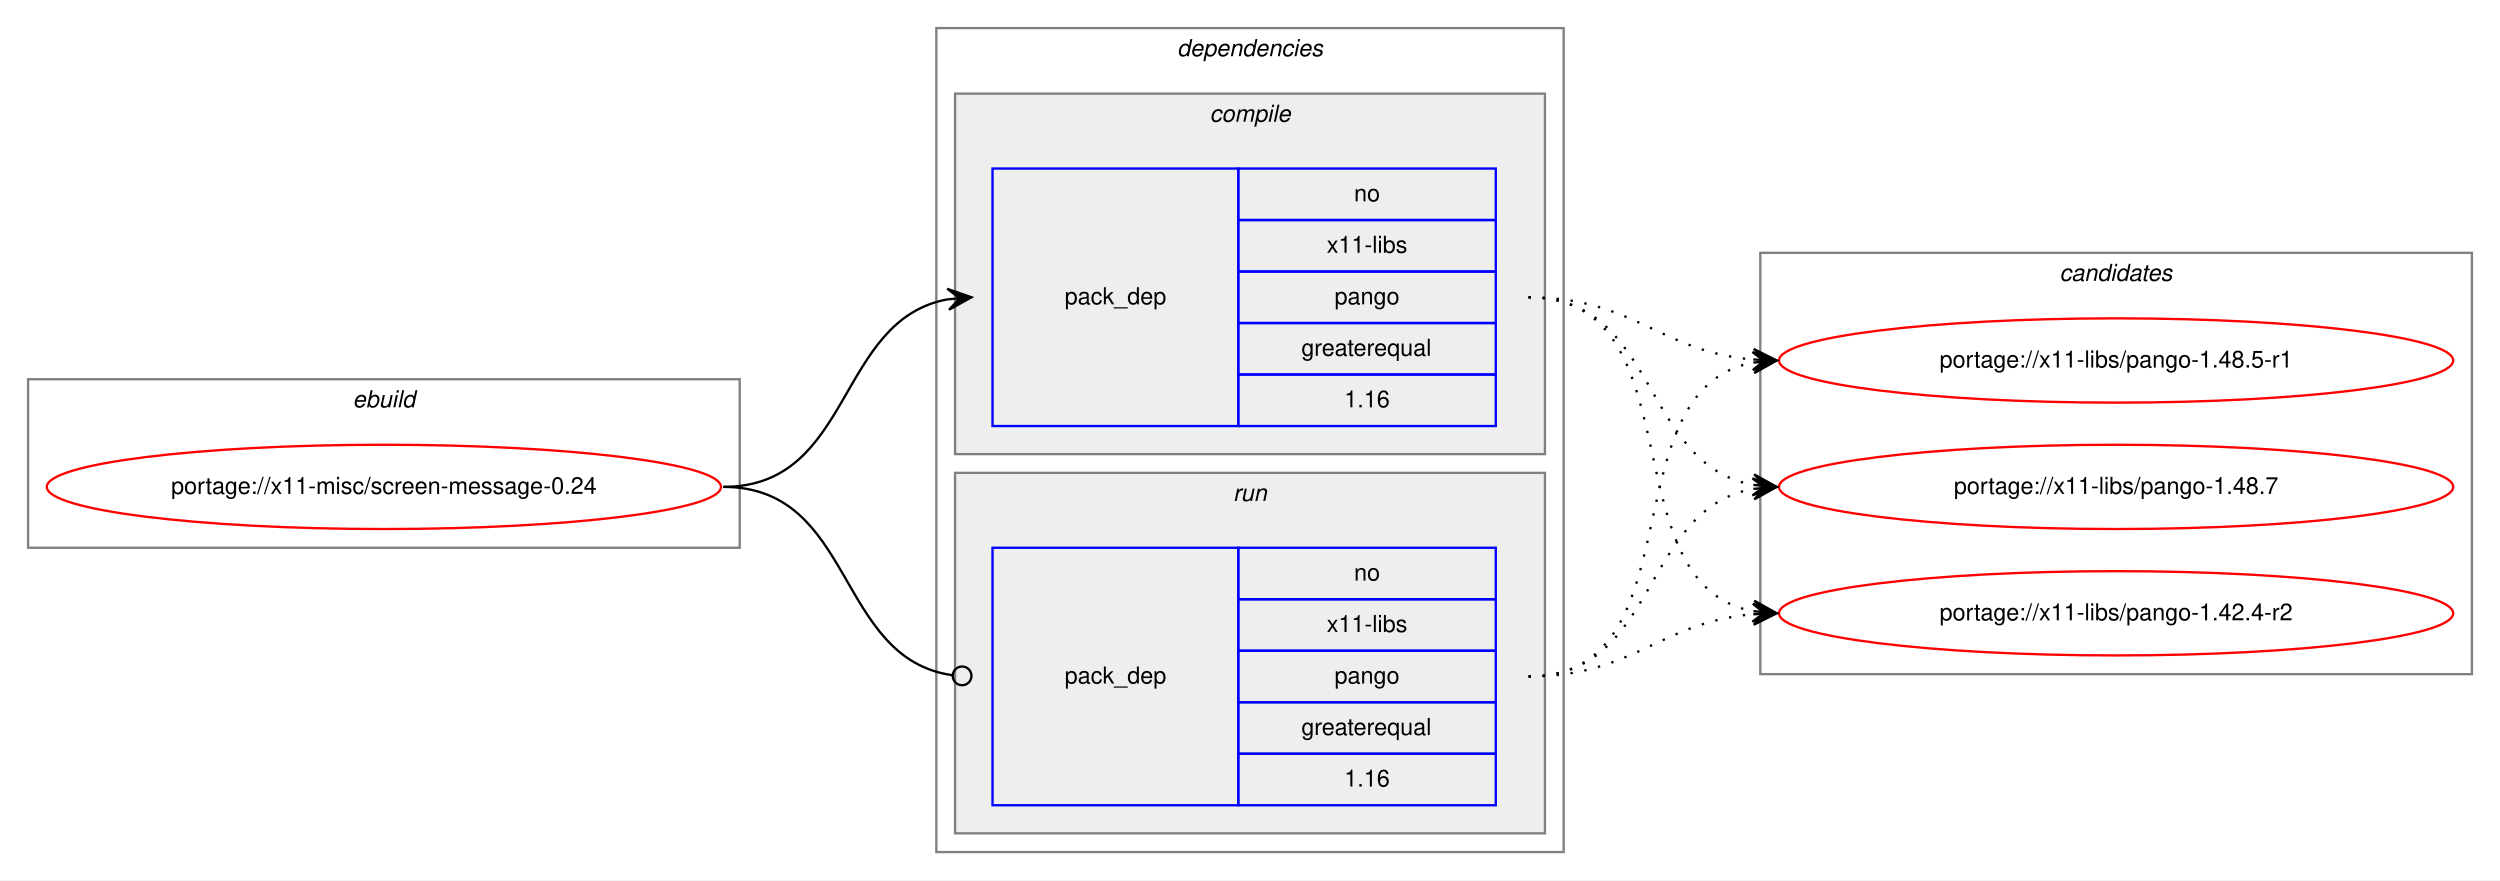
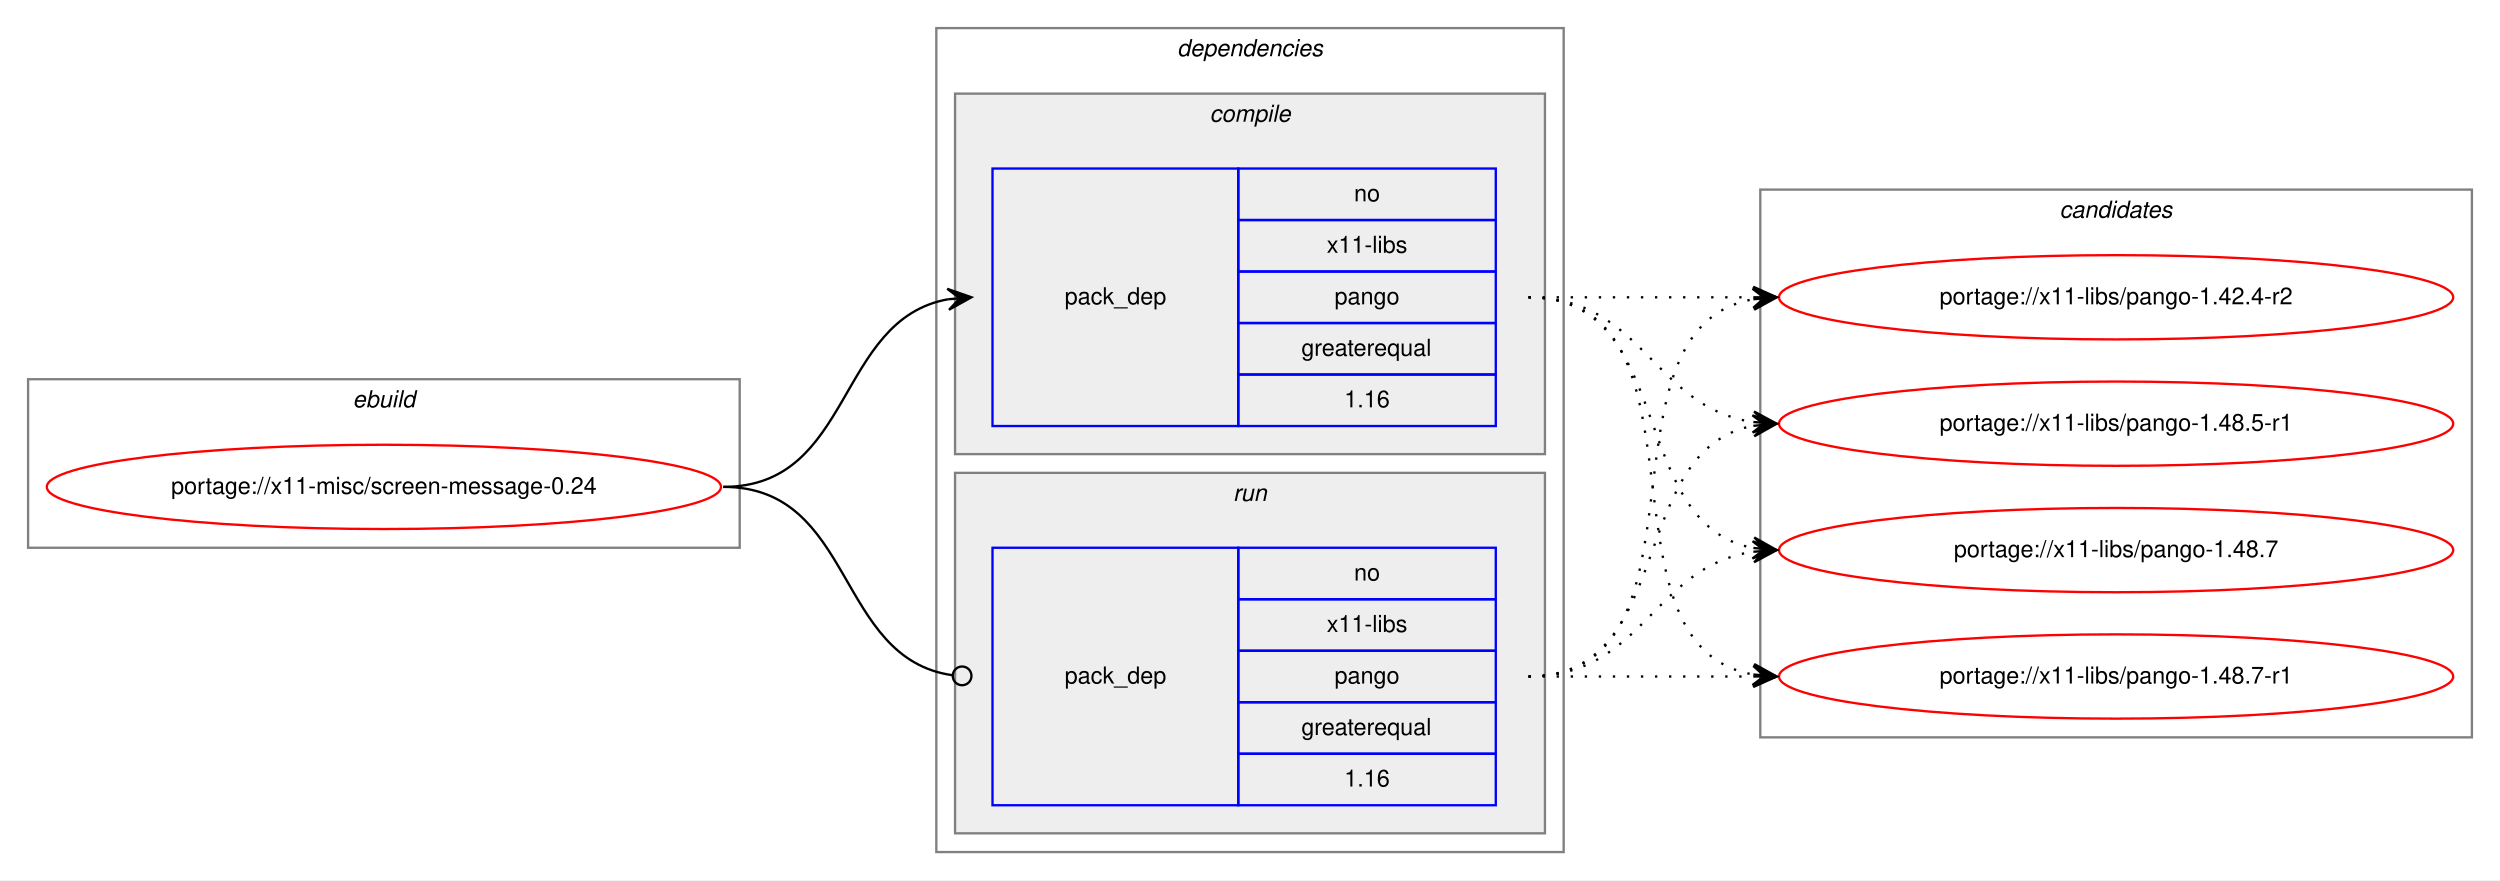
<svg xmlns="http://www.w3.org/2000/svg" xmlns:xlink="http://www.w3.org/1999/xlink" width="1068pt" height="376pt" viewBox="0.00 0.00 1068.00 376.00">
  <g id="graph0" class="graph" transform="scale(1 1) rotate(0) translate(4 372)">
    <polygon fill="white" stroke="transparent" points="-4,4 -4,-372 1064,-372 1064,4 -4,4" />
    <g id="clust1" class="cluster">
      <polygon fill="none" stroke="gray" points="8,-138 8,-210 312,-210 312,-138 8,-138" />
      <text text-anchor="start" x="146.66" y="-198" font-family="Helvetica,sans-Serif" font-style="italic" font-size="10.00">ebuild</text>
    </g>
    <g id="clust2" class="cluster">
      <polygon fill="none" stroke="gray" points="396,-8 396,-360 664,-360 664,-8 396,-8" />
      <text text-anchor="start" x="498.88" y="-348" font-family="Helvetica,sans-Serif" font-style="italic" font-size="10.00">dependencies</text>
    </g>
    <g id="clust3" class="cluster">
      <polygon fill="#eeeeee" stroke="gray" points="404,-178 404,-332 656,-332 656,-178 404,-178" />
      <text text-anchor="start" x="512.78" y="-320" font-family="Helvetica,sans-Serif" font-style="italic" font-size="10.00">compile</text>
    </g>
    <g id="clust6" class="cluster">
      <polygon fill="#eeeeee" stroke="gray" points="404,-16 404,-170 656,-170 656,-16 404,-16" />
      <text text-anchor="start" x="522.78" y="-158" font-family="Helvetica,sans-Serif" font-style="italic" font-size="10.00">run</text>
    </g>
    <g id="clust8" class="cluster">
-       <polygon fill="none" stroke="gray" points="748,-84 748,-264 1052,-264 1052,-84 748,-84" />
-       <text text-anchor="start" x="875.82" y="-252" font-family="Helvetica,sans-Serif" font-style="italic" font-size="10.00">candidates</text>
+       <polygon fill="none" stroke="gray" points="748,-57 748,-291 1052,-291 1052,-57 748,-57" />
+       <text text-anchor="start" x="875.82" y="-279" font-family="Helvetica,sans-Serif" font-style="italic" font-size="10.00">candidates</text>
    </g>
    <g id="node1" class="node">
      <g id="a_node1">
        <a xlink:href="../x11-misc/screen-message-0.24.svg" xlink:title="portage://x11-misc/screen-message-0.24">
          <ellipse fill="none" stroke="red" cx="160" cy="-164" rx="144" ry="18" />
          <text text-anchor="middle" x="160" y="-161" font-family="Helvetica,sans-Serif" font-size="10.00">portage://x11-misc/screen-message-0.24</text>
        </a>
      </g>
    </g>
    <g id="node2" class="node">
      <polygon fill="none" stroke="blue" points="420,-190 420,-300 525,-300 525,-190 420,-190" />
      <text text-anchor="start" x="450.82" y="-242" font-family="Helvetica,sans-Serif" font-size="10.00">pack_dep</text>
      <polygon fill="none" stroke="blue" points="525,-278 525,-300 635,-300 635,-278 525,-278" />
      <text text-anchor="start" x="574.44" y="-286" font-family="Helvetica,sans-Serif" font-size="10.00">no</text>
      <polygon fill="none" stroke="blue" points="525,-256 525,-278 635,-278 635,-256 525,-256" />
      <text text-anchor="start" x="562.78" y="-264" font-family="Helvetica,sans-Serif" font-size="10.00">x11-libs</text>
      <polygon fill="none" stroke="blue" points="525,-234 525,-256 635,-256 635,-234 525,-234" />
      <text text-anchor="start" x="566.1" y="-242" font-family="Helvetica,sans-Serif" font-size="10.00">pango</text>
      <polygon fill="none" stroke="blue" points="525,-212 525,-234 635,-234 635,-212 525,-212" />
      <text text-anchor="start" x="551.94" y="-220" font-family="Helvetica,sans-Serif" font-size="10.00">greaterequal</text>
      <polygon fill="none" stroke="blue" points="525,-190 525,-212 635,-212 635,-190 525,-190" />
      <text text-anchor="start" x="570.27" y="-198" font-family="Helvetica,sans-Serif" font-size="10.00">1.16</text>
    </g>
    <g id="edge1" class="edge">
      <path fill="none" stroke="black" d="M305,-164C360.7,-164 352.97,-235.49 400.99,-244.15" />
      <polygon fill="black" stroke="black" points="411,-245 400.65,-248.63 406.02,-244.57 401.04,-244.15 401.04,-244.15 401.04,-244.15 406.02,-244.57 401.42,-239.67 411,-245 411,-245" />
    </g>
    <g id="node3" class="node">
      <polygon fill="none" stroke="blue" points="420,-28 420,-138 525,-138 525,-28 420,-28" />
      <text text-anchor="start" x="450.82" y="-80" font-family="Helvetica,sans-Serif" font-size="10.00">pack_dep</text>
      <polygon fill="none" stroke="blue" points="525,-116 525,-138 635,-138 635,-116 525,-116" />
      <text text-anchor="start" x="574.44" y="-124" font-family="Helvetica,sans-Serif" font-size="10.00">no</text>
      <polygon fill="none" stroke="blue" points="525,-94 525,-116 635,-116 635,-94 525,-94" />
      <text text-anchor="start" x="562.78" y="-102" font-family="Helvetica,sans-Serif" font-size="10.00">x11-libs</text>
      <polygon fill="none" stroke="blue" points="525,-72 525,-94 635,-94 635,-72 525,-72" />
      <text text-anchor="start" x="566.1" y="-80" font-family="Helvetica,sans-Serif" font-size="10.00">pango</text>
      <polygon fill="none" stroke="blue" points="525,-50 525,-72 635,-72 635,-50 525,-50" />
      <text text-anchor="start" x="551.94" y="-58" font-family="Helvetica,sans-Serif" font-size="10.00">greaterequal</text>
      <polygon fill="none" stroke="blue" points="525,-28 525,-50 635,-50 635,-28 525,-28" />
      <text text-anchor="start" x="570.27" y="-36" font-family="Helvetica,sans-Serif" font-size="10.00">1.16</text>
    </g>
    <g id="edge2" class="edge">
      <path fill="none" stroke="black" d="M305,-164C361.4,-164 352.77,-90.72 402.81,-83.56" />
      <ellipse fill="none" stroke="black" cx="407.01" cy="-83.27" rx="4" ry="4" />
    </g>
    <g id="node4" class="node">
      <g id="a_node4">
        <a xlink:href="../x11-libs/pango-1.42.4-r2.svg" xlink:title="portage://x11-libs/pango-1.42.4-r2">
-           <ellipse fill="none" stroke="red" cx="900" cy="-110" rx="144" ry="18" />
-           <text text-anchor="middle" x="900" y="-107" font-family="Helvetica,sans-Serif" font-size="10.00">portage://x11-libs/pango-1.42.4-r2</text>
+           <ellipse fill="none" stroke="red" cx="900" cy="-245" rx="144" ry="18" />
+           <text text-anchor="middle" x="900" y="-242" font-family="Helvetica,sans-Serif" font-size="10.00">portage://x11-libs/pango-1.42.4-r2</text>
        </a>
      </g>
    </g>
    <g id="edge3" class="edge">
-       <path fill="none" stroke="black" stroke-dasharray="1,5" d="M649,-245C721.56,-245 682.97,-122.86 744.68,-110.93" />
-       <polygon fill="black" stroke="black" points="755,-110 745.45,-115.38 750.02,-110.45 745.04,-110.9 745.04,-110.9 745.04,-110.9 750.02,-110.45 744.64,-106.42 755,-110 755,-110" />
+       <path fill="none" stroke="black" stroke-dasharray="1,5" d="M649,-245C692.43,-245 705.83,-245 744.57,-245" />
+       <polygon fill="black" stroke="black" points="755,-245 745,-249.5 750,-245 745,-245 745,-245 745,-245 750,-245 745,-240.5 755,-245 755,-245" />
    </g>
    <g id="node5" class="node">
      <g id="a_node5">
        <a xlink:href="../x11-libs/pango-1.48.5-r1.svg" xlink:title="portage://x11-libs/pango-1.48.5-r1">
-           <ellipse fill="none" stroke="red" cx="900" cy="-218" rx="144" ry="18" />
-           <text text-anchor="middle" x="900" y="-215" font-family="Helvetica,sans-Serif" font-size="10.00">portage://x11-libs/pango-1.48.5-r1</text>
+           <ellipse fill="none" stroke="red" cx="900" cy="-191" rx="144" ry="18" />
+           <text text-anchor="middle" x="900" y="-188" font-family="Helvetica,sans-Serif" font-size="10.00">portage://x11-libs/pango-1.48.5-r1</text>
        </a>
      </g>
    </g>
    <g id="edge4" class="edge">
-       <path fill="none" stroke="black" stroke-dasharray="1,5" d="M649,-245C694.01,-245 704.86,-221.86 744.8,-218.42" />
-       <polygon fill="black" stroke="black" points="755,-218 745.2,-222.91 750,-218.21 745.01,-218.42 745.01,-218.42 745.01,-218.42 750,-218.21 744.82,-213.92 755,-218 755,-218" />
+       <path fill="none" stroke="black" stroke-dasharray="1,5" d="M649,-245C698.26,-245 701.85,-198.13 744.86,-191.72" />
+       <polygon fill="black" stroke="black" points="755,-191 745.35,-196.2 750.01,-191.36 745.03,-191.71 745.03,-191.71 745.03,-191.71 750.01,-191.36 744.71,-187.22 755,-191 755,-191" />
    </g>
    <g id="node6" class="node">
      <g id="a_node6">
        <a xlink:href="../x11-libs/pango-1.48.7.svg" xlink:title="portage://x11-libs/pango-1.48.7">
-           <ellipse fill="none" stroke="red" cx="900" cy="-164" rx="144" ry="18" />
-           <text text-anchor="middle" x="900" y="-161" font-family="Helvetica,sans-Serif" font-size="10.00">portage://x11-libs/pango-1.48.7</text>
+           <ellipse fill="none" stroke="red" cx="900" cy="-137" rx="144" ry="18" />
+           <text text-anchor="middle" x="900" y="-134" font-family="Helvetica,sans-Serif" font-size="10.00">portage://x11-libs/pango-1.48.7</text>
        </a>
      </g>
    </g>
    <g id="edge5" class="edge">
-       <path fill="none" stroke="black" stroke-dasharray="1,5" d="M649,-245C704.7,-245 696.97,-173.51 744.99,-164.85" />
-       <polygon fill="black" stroke="black" points="755,-164 745.42,-169.33 750.02,-164.43 745.04,-164.85 745.04,-164.85 745.04,-164.85 750.02,-164.43 744.65,-160.37 755,-164 755,-164" />
+       <path fill="none" stroke="black" stroke-dasharray="1,5" d="M649,-245C712.58,-245 690.58,-148.49 744.79,-137.93" />
+       <polygon fill="black" stroke="black" points="755,-137 745.45,-142.39 750.02,-137.46 745.04,-137.91 745.04,-137.91 745.04,-137.91 750.02,-137.46 744.63,-133.43 755,-137 755,-137" />
+     </g>
+     <g id="node7" class="node">
+       <g id="a_node7">
+         <a xlink:href="../x11-libs/pango-1.48.7-r1.svg" xlink:title="portage://x11-libs/pango-1.48.7-r1">
+           <ellipse fill="none" stroke="red" cx="900" cy="-83" rx="144" ry="18" />
+           <text text-anchor="middle" x="900" y="-80" font-family="Helvetica,sans-Serif" font-size="10.00">portage://x11-libs/pango-1.48.7-r1</text>
+         </a>
+       </g>
    </g>
    <g id="edge6" class="edge">
-       <path fill="none" stroke="black" stroke-dasharray="1,5" d="M649,-83C694.01,-83 704.86,-106.14 744.8,-109.58" />
-       <polygon fill="black" stroke="black" points="755,-110 744.82,-114.08 750,-109.79 745.01,-109.58 745.01,-109.58 745.01,-109.58 750,-109.79 745.2,-105.09 755,-110 755,-110" />
+       <path fill="none" stroke="black" stroke-dasharray="1,5" d="M649,-245C731.35,-245 674.36,-96.62 744.73,-83.87" />
+       <polygon fill="black" stroke="black" points="755,-83 745.42,-88.33 750.02,-83.42 745.04,-83.85 745.04,-83.85 745.04,-83.85 750.02,-83.42 744.66,-79.36 755,-83 755,-83" />
    </g>
    <g id="edge7" class="edge">
-       <path fill="none" stroke="black" stroke-dasharray="1,5" d="M649,-83C721.56,-83 682.97,-205.14 744.68,-217.07" />
-       <polygon fill="black" stroke="black" points="755,-218 744.64,-221.58 750.02,-217.55 745.04,-217.1 745.04,-217.1 745.04,-217.1 750.02,-217.55 745.45,-212.62 755,-218 755,-218" />
+       <path fill="none" stroke="black" stroke-dasharray="1,5" d="M649,-83C731.35,-83 674.36,-231.38 744.73,-244.13" />
+       <polygon fill="black" stroke="black" points="755,-245 744.66,-248.64 750.02,-244.58 745.04,-244.15 745.04,-244.15 745.04,-244.15 750.02,-244.58 745.42,-239.67 755,-245 755,-245" />
    </g>
    <g id="edge8" class="edge">
-       <path fill="none" stroke="black" stroke-dasharray="1,5" d="M649,-83C704.7,-83 696.97,-154.49 744.99,-163.15" />
-       <polygon fill="black" stroke="black" points="755,-164 744.65,-167.63 750.02,-163.57 745.04,-163.15 745.04,-163.15 745.04,-163.15 750.02,-163.57 745.42,-158.67 755,-164 755,-164" />
+       <path fill="none" stroke="black" stroke-dasharray="1,5" d="M649,-83C712.58,-83 690.58,-179.51 744.79,-190.07" />
+       <polygon fill="black" stroke="black" points="755,-191 744.63,-194.57 750.02,-190.54 745.04,-190.09 745.04,-190.09 745.04,-190.09 750.02,-190.54 745.45,-185.61 755,-191 755,-191" />
+     </g>
+     <g id="edge9" class="edge">
+       <path fill="none" stroke="black" stroke-dasharray="1,5" d="M649,-83C698.26,-83 701.85,-129.87 744.86,-136.28" />
+       <polygon fill="black" stroke="black" points="755,-137 744.71,-140.78 750.01,-136.64 745.03,-136.29 745.03,-136.29 745.03,-136.29 750.01,-136.64 745.35,-131.8 755,-137 755,-137" />
+     </g>
+     <g id="edge10" class="edge">
+       <path fill="none" stroke="black" stroke-dasharray="1,5" d="M649,-83C692.43,-83 705.83,-83 744.57,-83" />
+       <polygon fill="black" stroke="black" points="755,-83 745,-87.5 750,-83 745,-83 745,-83 745,-83 750,-83 745,-78.5 755,-83 755,-83" />
    </g>
  </g>
</svg>
